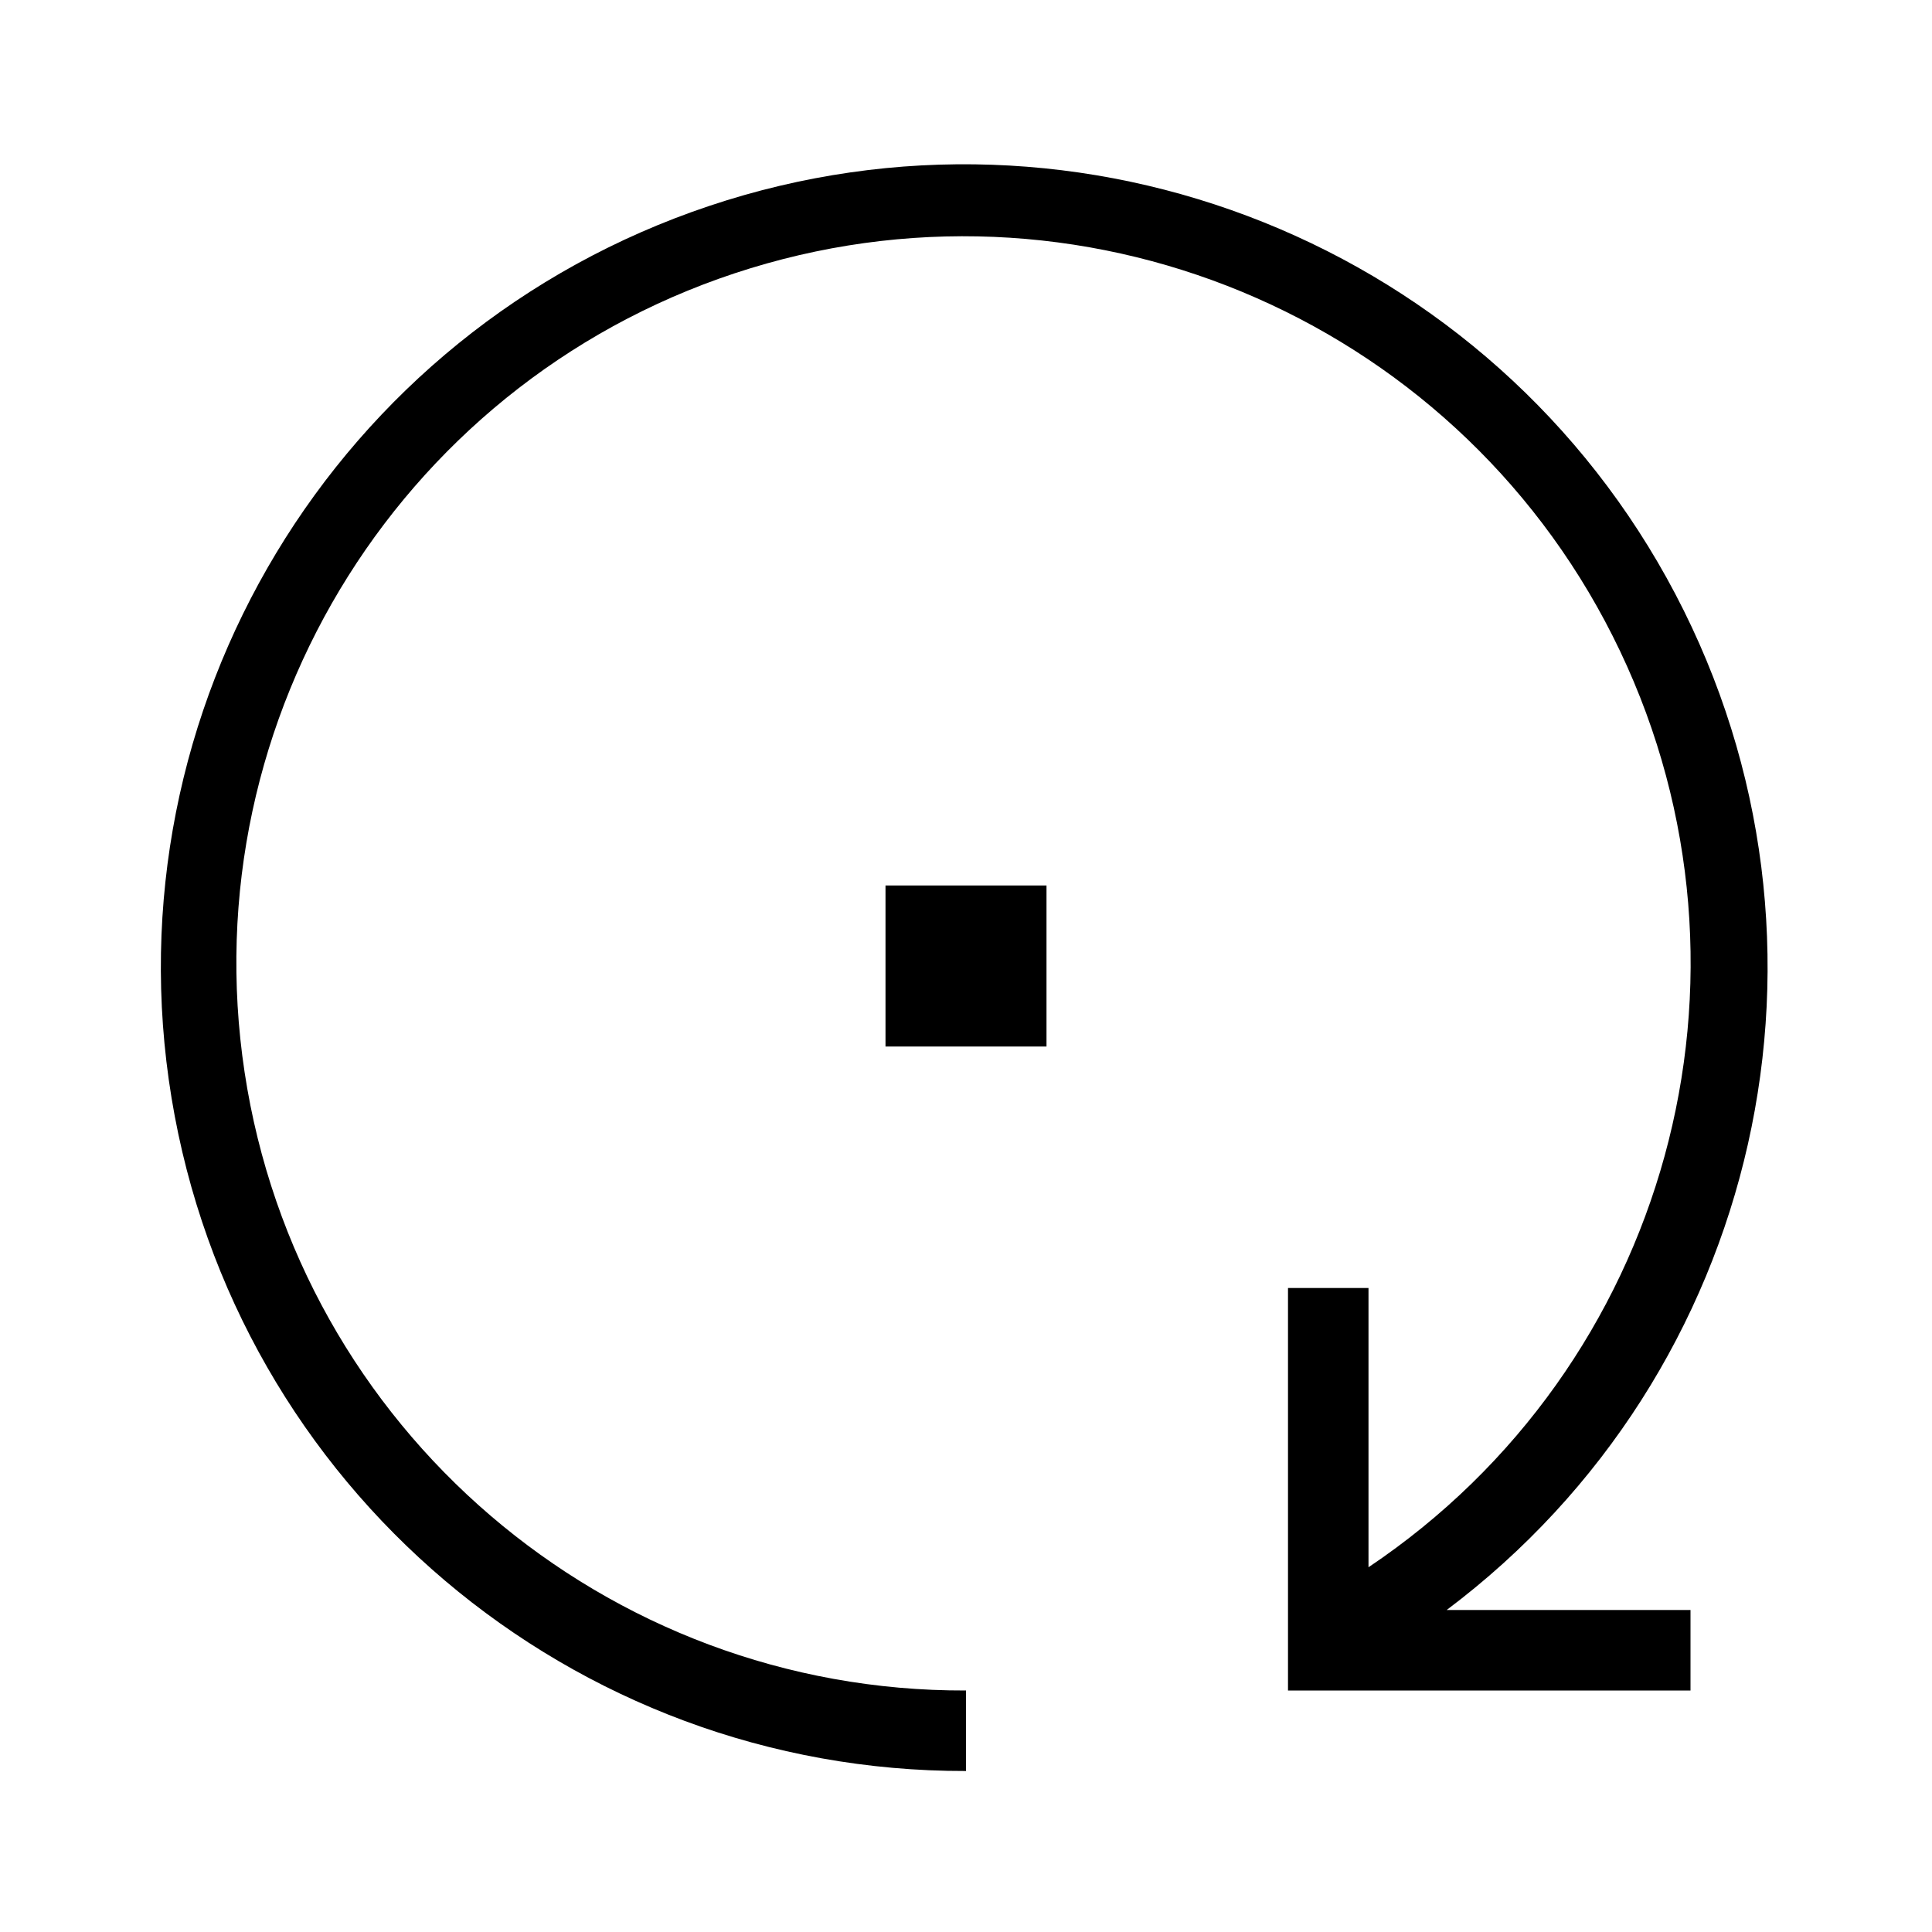
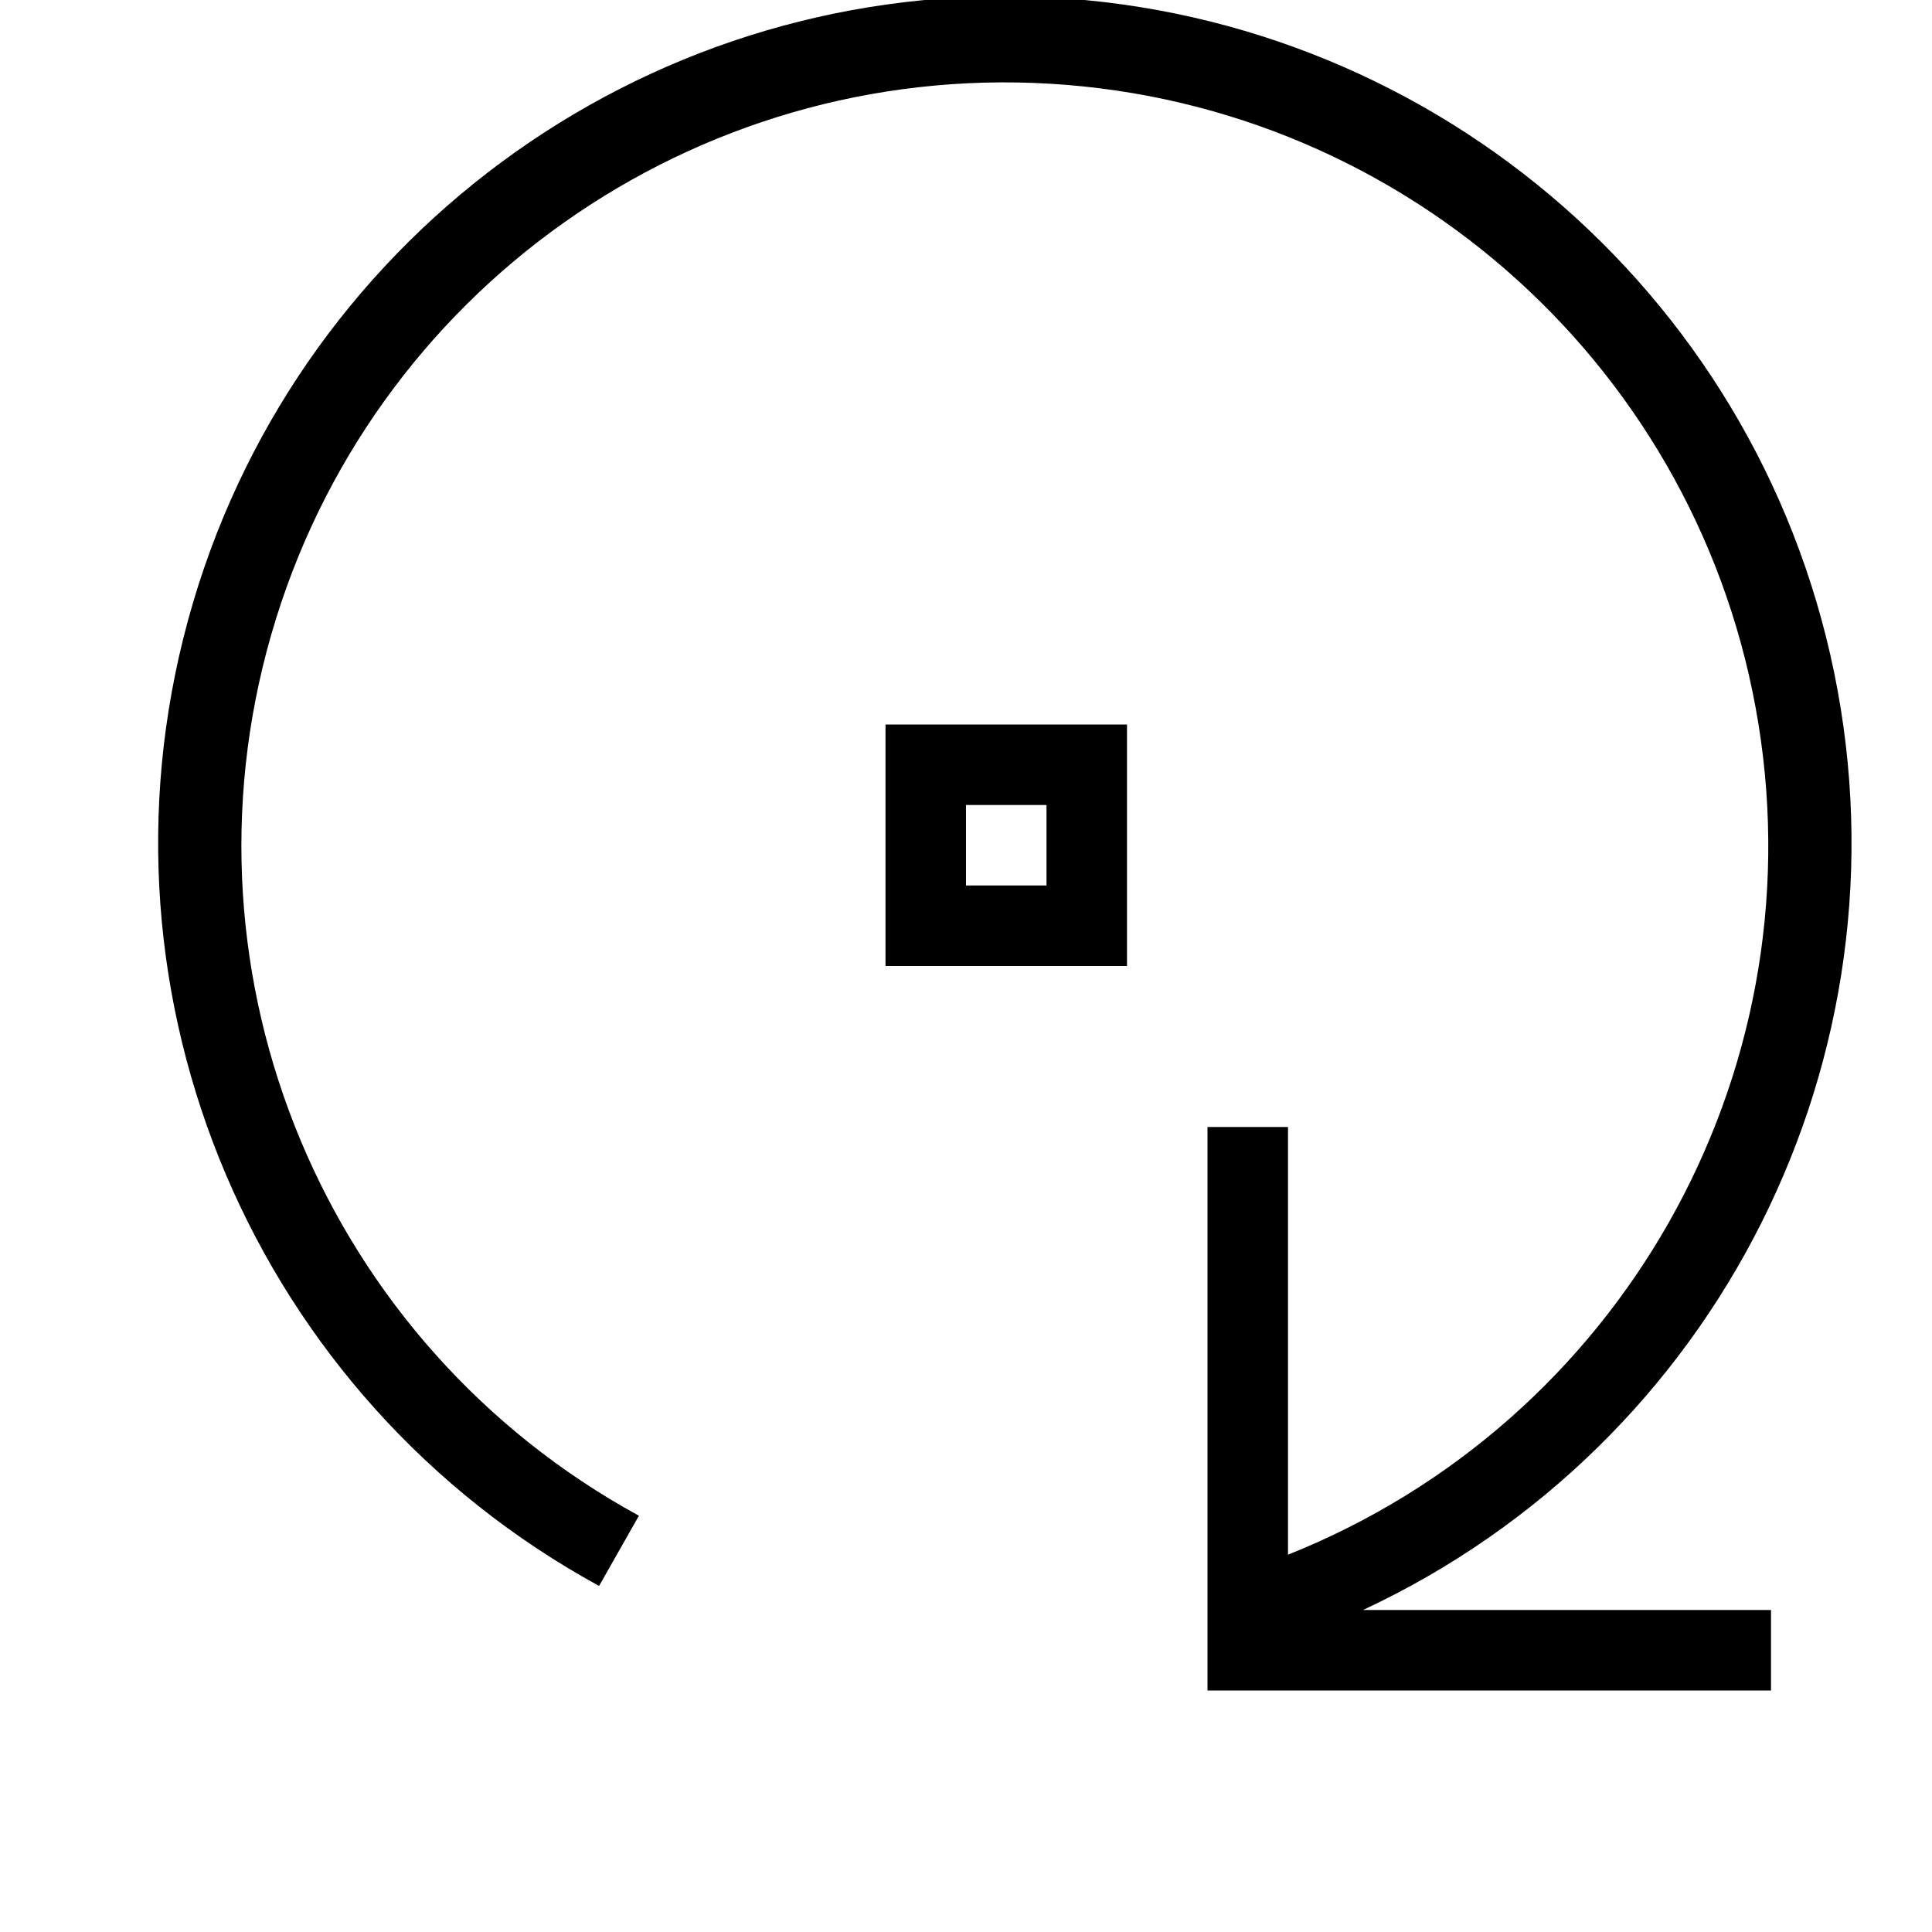
- <svg xmlns="http://www.w3.org/2000/svg" viewBox="0 0 24 24">
-   <path d="M16 16v5h5v-1h-3.029A9.979 9.979 0 1 0 12 22v-1a9.032 9.032 0 1 1 5-1.531V16zm1 4zm-6-9h2v2h-2z" />
+ <svg xmlns="http://www.w3.org/2000/svg" id="icons" viewBox="0 0 24 24">
+   <path d="M11 12h3V9h-3zm1-2h1v1h-1zm4.932 10H22v1h-7v-7h1v5.313a9.483 9.483 0 1 0-8.063-.484l-.495.872a10.517 10.517 0 1 1 9.49.299z" />
</svg>
